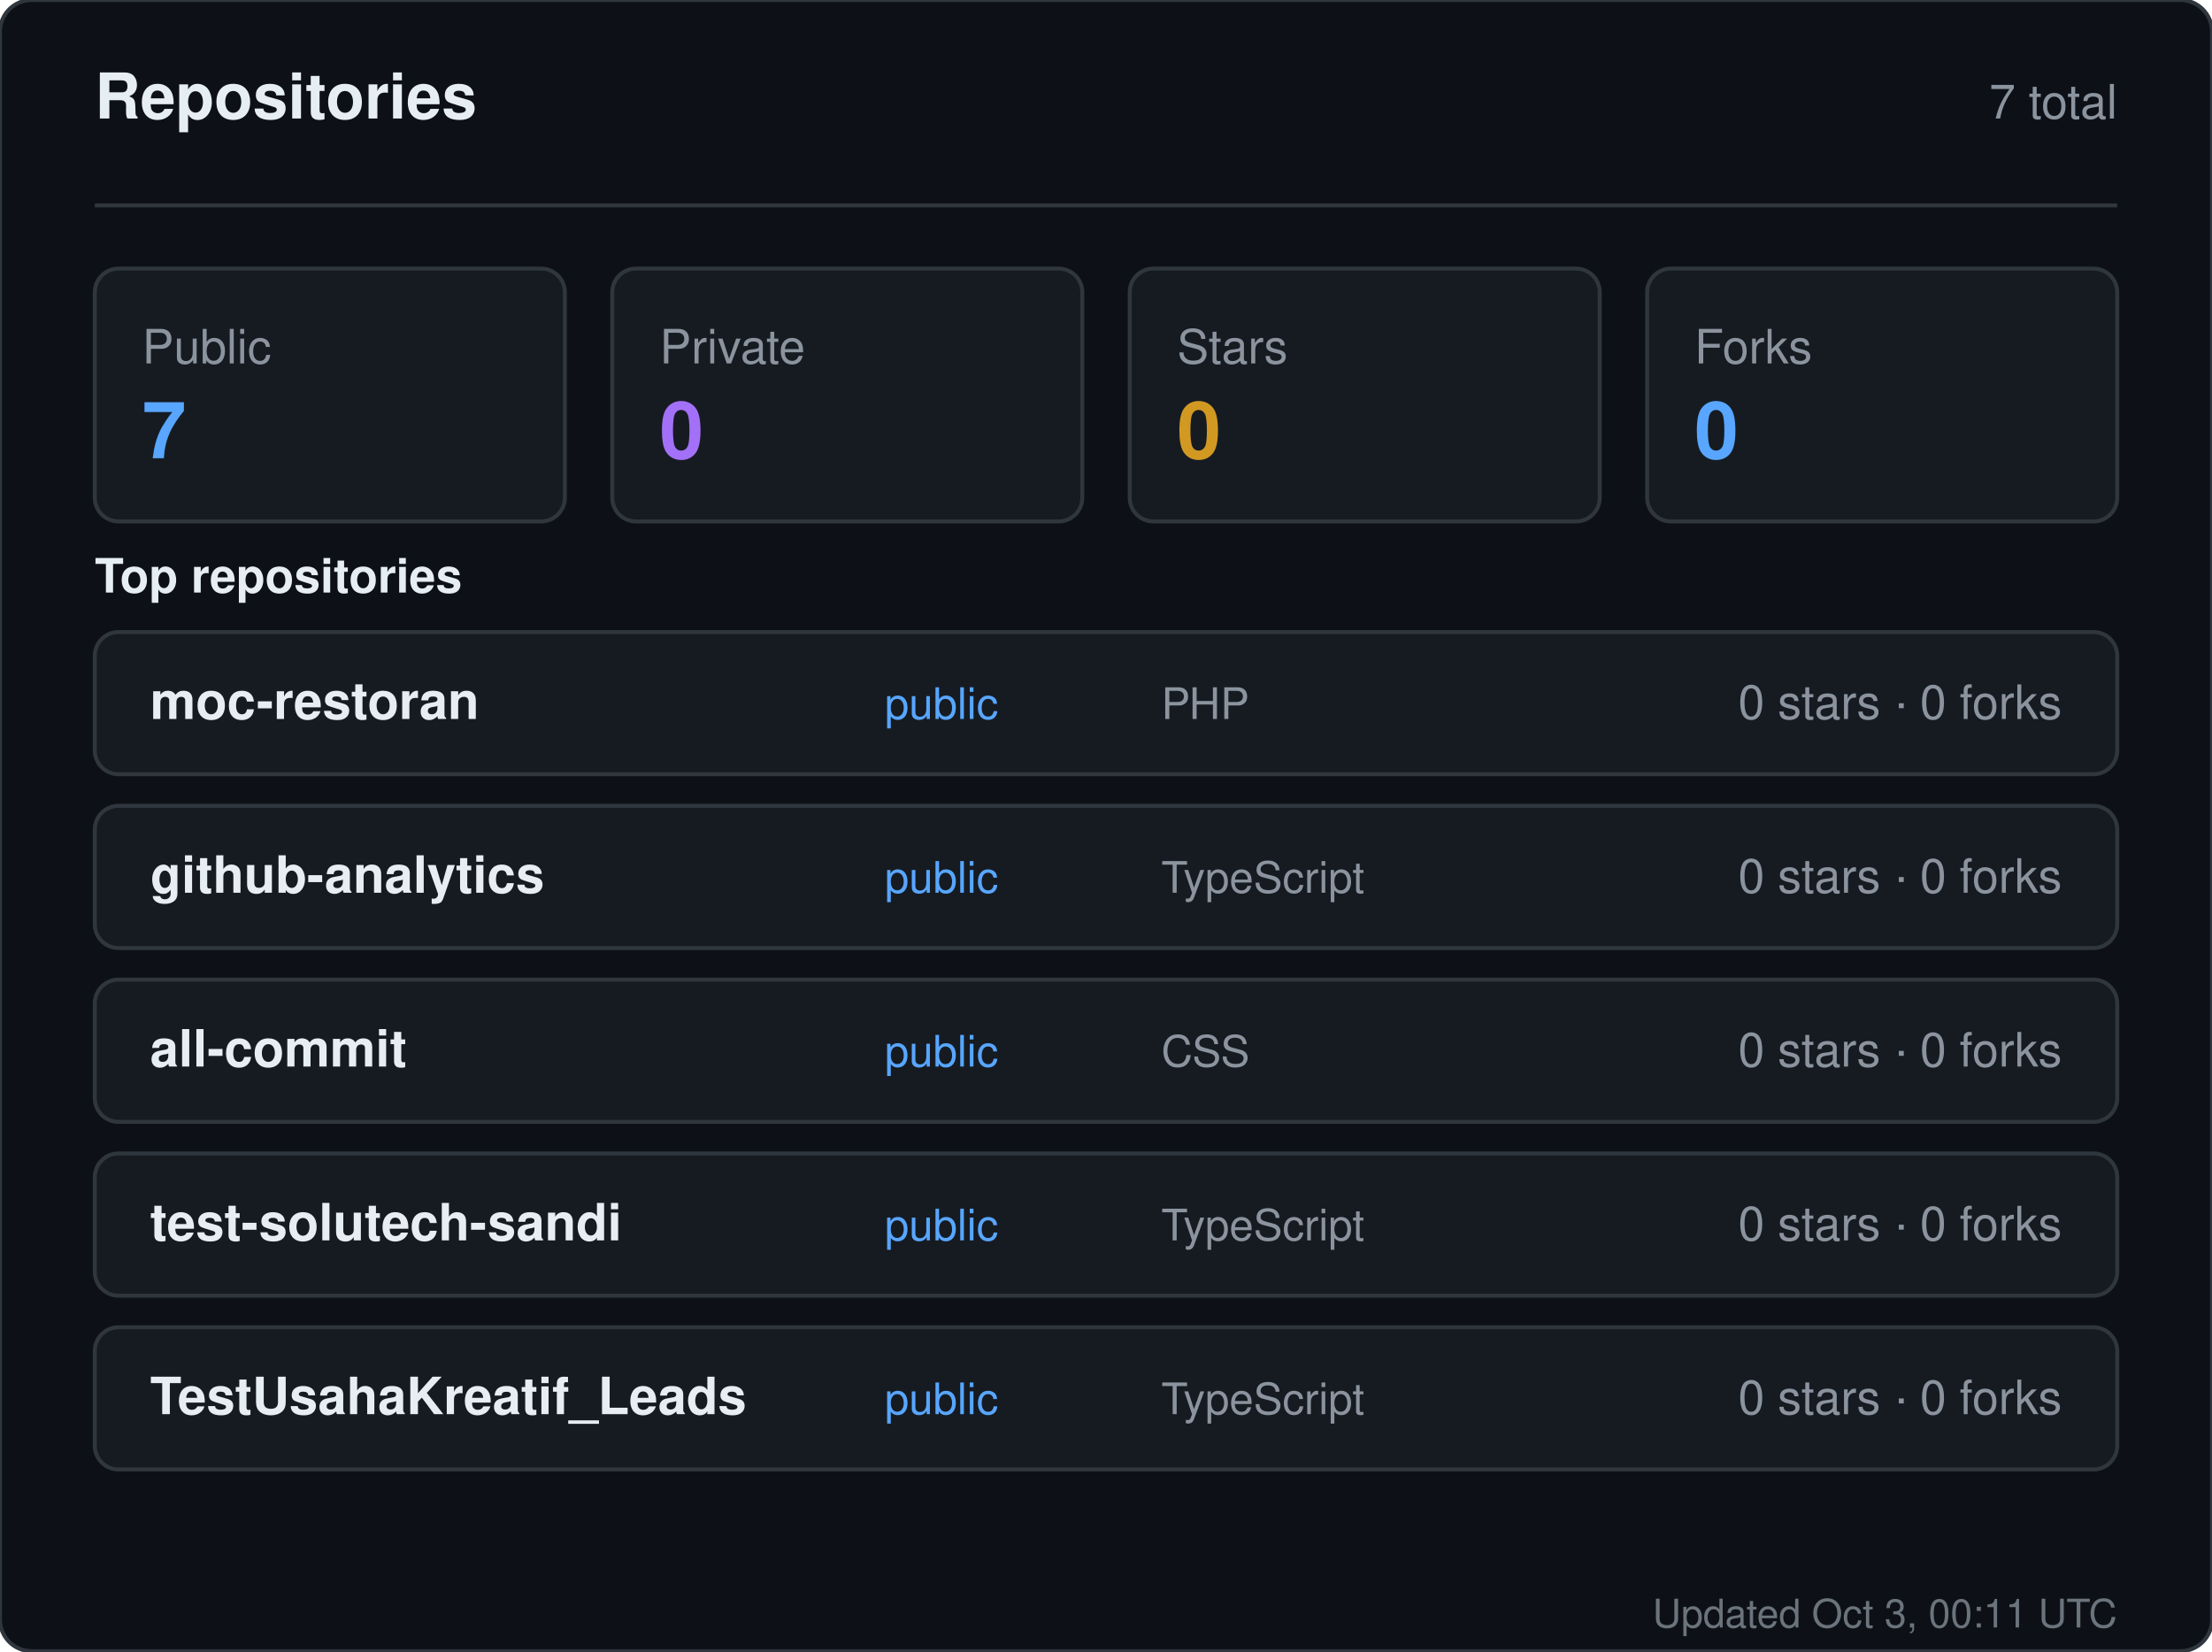
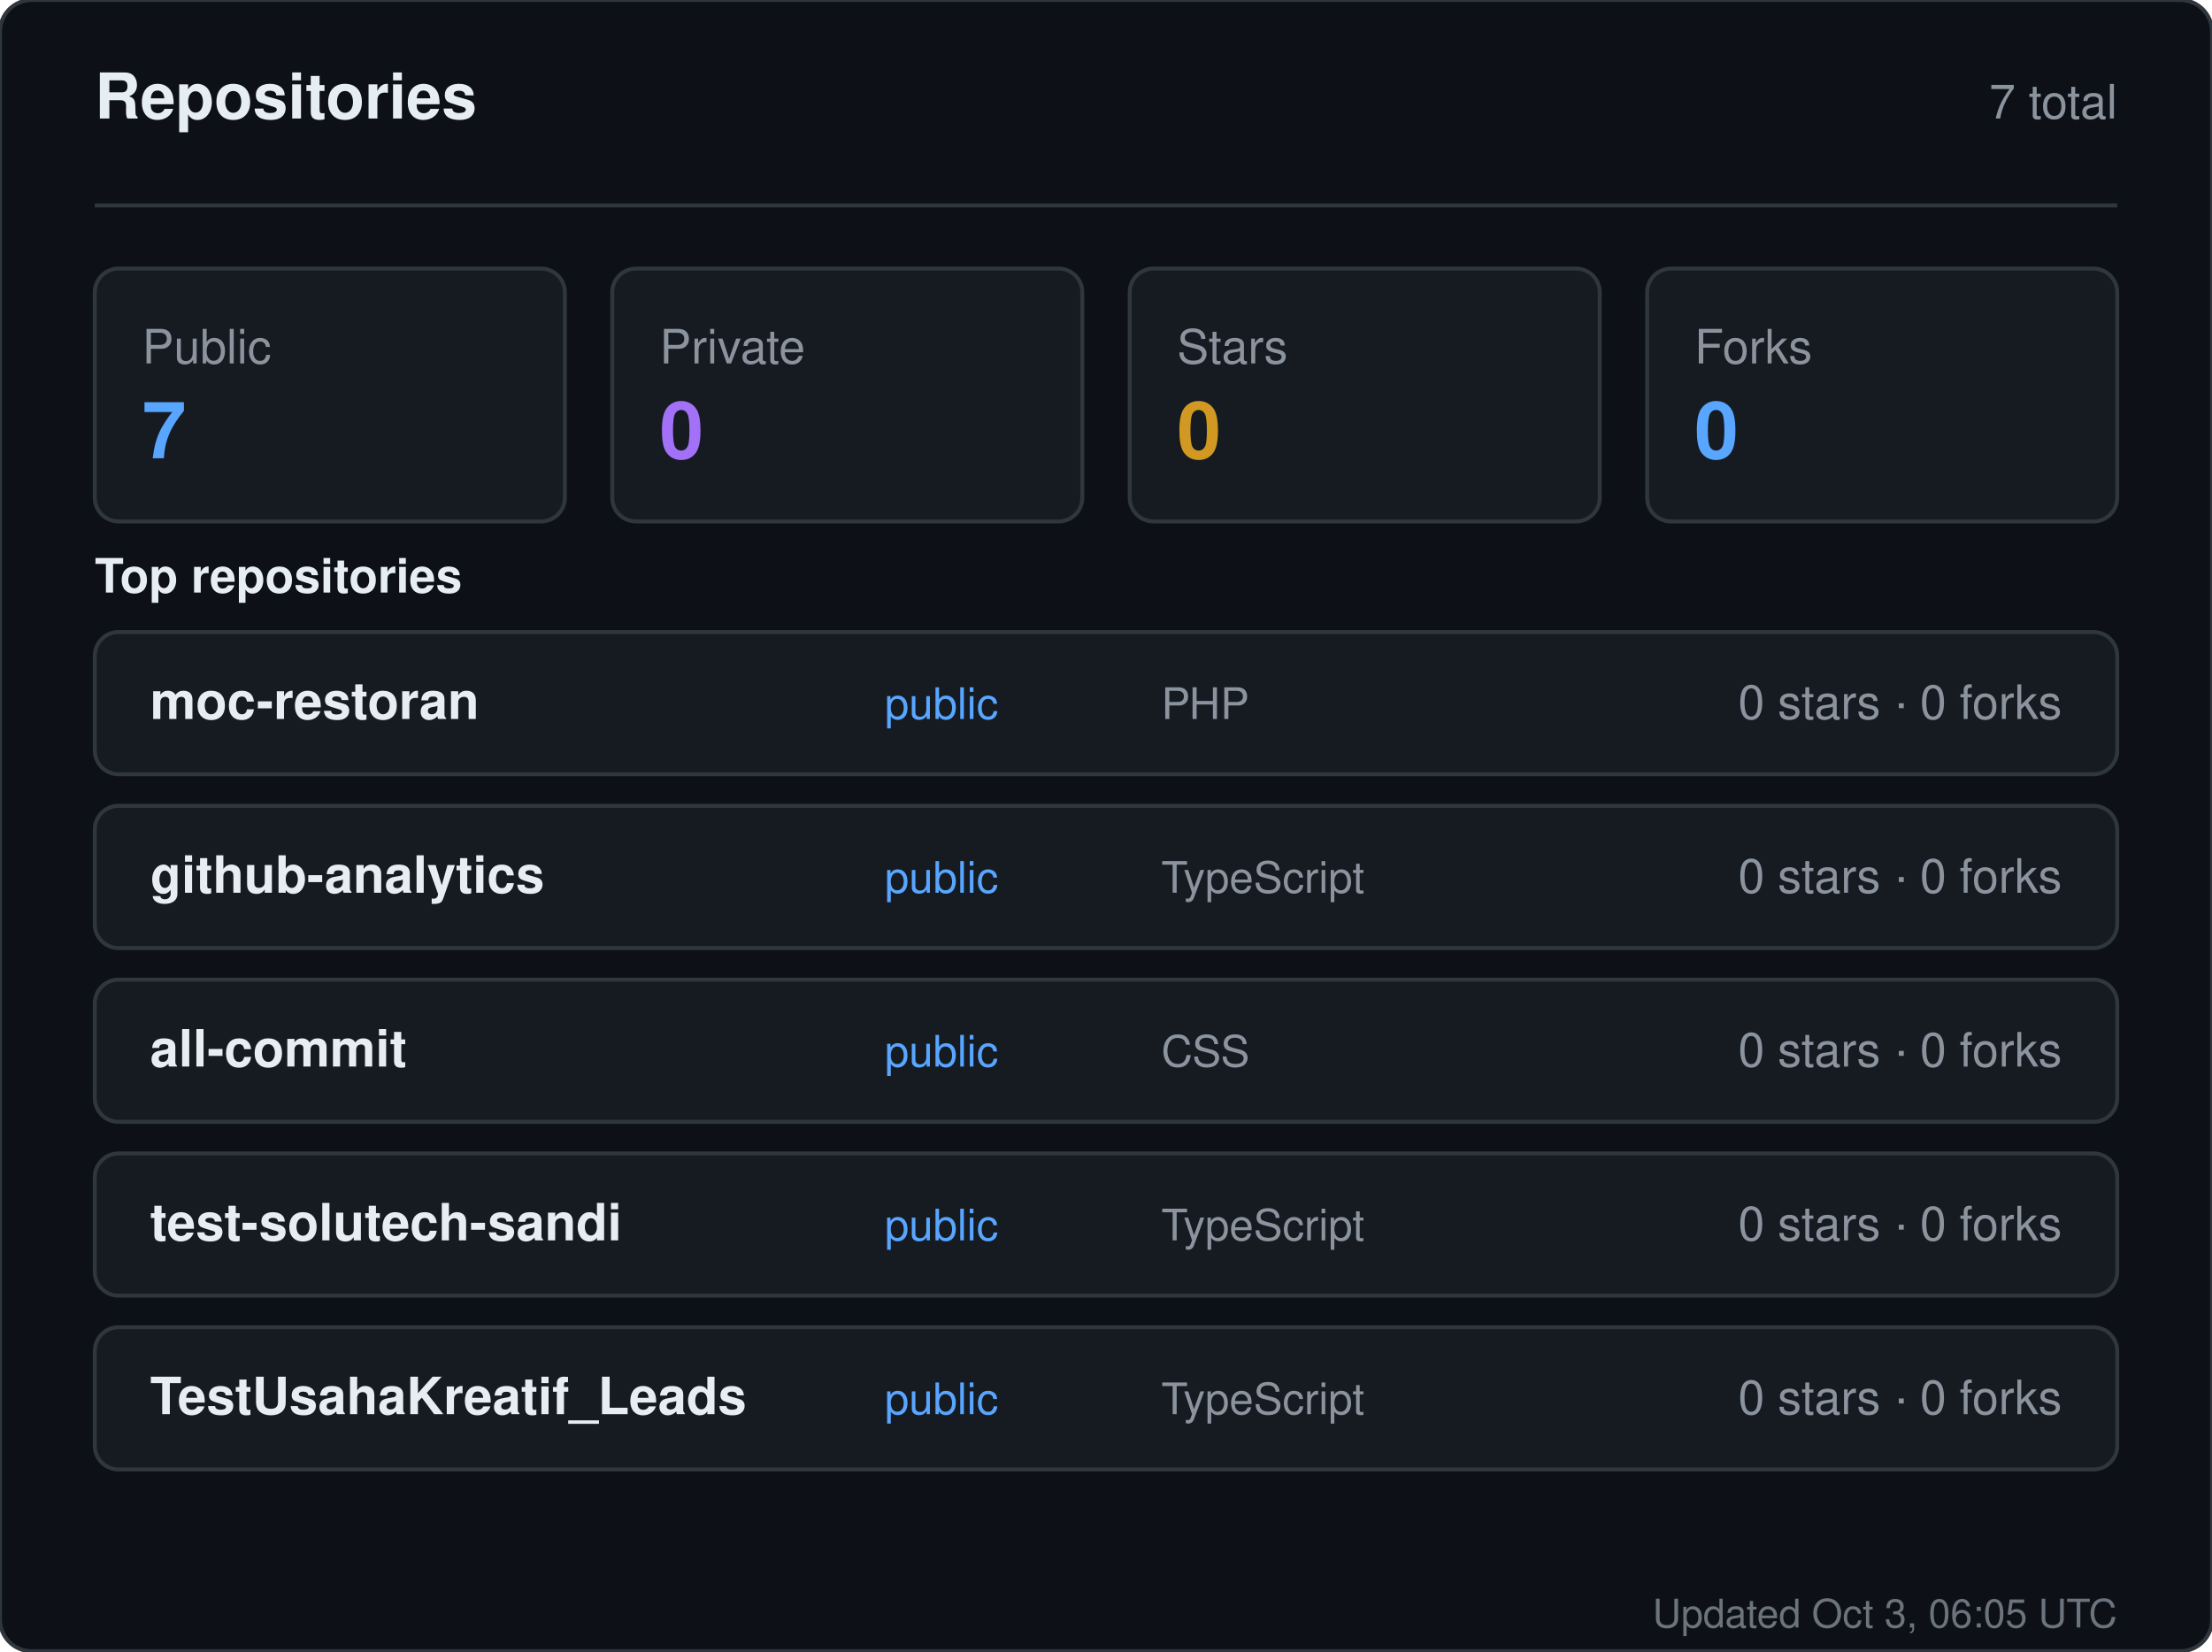
<svg xmlns="http://www.w3.org/2000/svg" width="560" height="418" viewBox="0 0 560 418" role="img" aria-label="Repositories for sandiirawan12">
  <rect width="560" height="418" rx="8" fill="#0d1117" stroke="#30363d" />
  <g font-family="-apple-system, BlinkMacSystemFont, Segoe UI, Helvetica, Arial, sans-serif">
    <text x="24" y="30" fill="#e6edf3" font-size="16" font-weight="700">Repositories</text>
    <text x="536" y="30" fill="#8b949e" font-size="12" text-anchor="end">7 total</text>
    <line x1="24" y1="52" x2="536" y2="52" stroke="#30363d" />
    <rect x="24" y="68" width="119" height="64" rx="6" fill="#161b22" stroke="#30363d" />
    <text x="36" y="92" fill="#8b949e" font-size="12">Public</text>
    <text x="36" y="116" fill="#58a6ff" font-size="20" font-weight="700">7</text>
    <rect x="155" y="68" width="119" height="64" rx="6" fill="#161b22" stroke="#30363d" />
    <text x="167" y="92" fill="#8b949e" font-size="12">Private</text>
    <text x="167" y="116" fill="#a371f7" font-size="20" font-weight="700">0</text>
    <rect x="286" y="68" width="119" height="64" rx="6" fill="#161b22" stroke="#30363d" />
    <text x="298" y="92" fill="#8b949e" font-size="12">Stars</text>
    <text x="298" y="116" fill="#d29922" font-size="20" font-weight="700">0</text>
    <rect x="417" y="68" width="119" height="64" rx="6" fill="#161b22" stroke="#30363d" />
    <text x="429" y="92" fill="#8b949e" font-size="12">Forks</text>
    <text x="429" y="116" fill="#58a6ff" font-size="20" font-weight="700">0</text>
    <text x="24" y="150" fill="#e6edf3" font-size="12" font-weight="600">Top repositories</text>
    <rect x="24" y="160" width="512" height="36" rx="6" fill="#161b22" stroke="#30363d" />
    <text x="38" y="182" fill="#e6edf3" font-size="13" font-weight="600">moc-restoran</text>
    <text x="224" y="182" fill="#58a6ff" font-size="11">public</text>
    <text x="294" y="182" fill="#8b949e" font-size="11">PHP</text>
    <text x="522" y="182" fill="#8b949e" font-size="12" text-anchor="end">0 stars · 0 forks</text>
    <rect x="24" y="204" width="512" height="36" rx="6" fill="#161b22" stroke="#30363d" />
    <text x="38" y="226" fill="#e6edf3" font-size="13" font-weight="600">github-analytics</text>
    <text x="224" y="226" fill="#58a6ff" font-size="11">public</text>
    <text x="294" y="226" fill="#8b949e" font-size="11">TypeScript</text>
    <text x="522" y="226" fill="#8b949e" font-size="12" text-anchor="end">0 stars · 0 forks</text>
    <rect x="24" y="248" width="512" height="36" rx="6" fill="#161b22" stroke="#30363d" />
    <text x="38" y="270" fill="#e6edf3" font-size="13" font-weight="600">all-commit</text>
    <text x="224" y="270" fill="#58a6ff" font-size="11">public</text>
    <text x="294" y="270" fill="#8b949e" font-size="11">CSS</text>
    <text x="522" y="270" fill="#8b949e" font-size="12" text-anchor="end">0 stars · 0 forks</text>
    <rect x="24" y="292" width="512" height="36" rx="6" fill="#161b22" stroke="#30363d" />
    <text x="38" y="314" fill="#e6edf3" font-size="13" font-weight="600">test-solutech-sandi</text>
    <text x="224" y="314" fill="#58a6ff" font-size="11">public</text>
    <text x="294" y="314" fill="#8b949e" font-size="11">TypeScript</text>
    <text x="522" y="314" fill="#8b949e" font-size="12" text-anchor="end">0 stars · 0 forks</text>
    <rect x="24" y="336" width="512" height="36" rx="6" fill="#161b22" stroke="#30363d" />
    <text x="38" y="358" fill="#e6edf3" font-size="13" font-weight="600">TestUsahaKreatif_Leads</text>
    <text x="224" y="358" fill="#58a6ff" font-size="11">public</text>
    <text x="294" y="358" fill="#8b949e" font-size="11">TypeScript</text>
    <text x="522" y="358" fill="#8b949e" font-size="12" text-anchor="end">0 stars · 0 forks</text>
-     <text x="536" y="412" fill="#8b949e" font-size="10" text-anchor="end" opacity="0.75">Updated Oct 3, 00:11 UTC</text>
+     <text x="536" y="412" fill="#8b949e" font-size="10" text-anchor="end" opacity="0.75">Updated Oct 3, 06:05 UTC</text>
  </g>
</svg>
